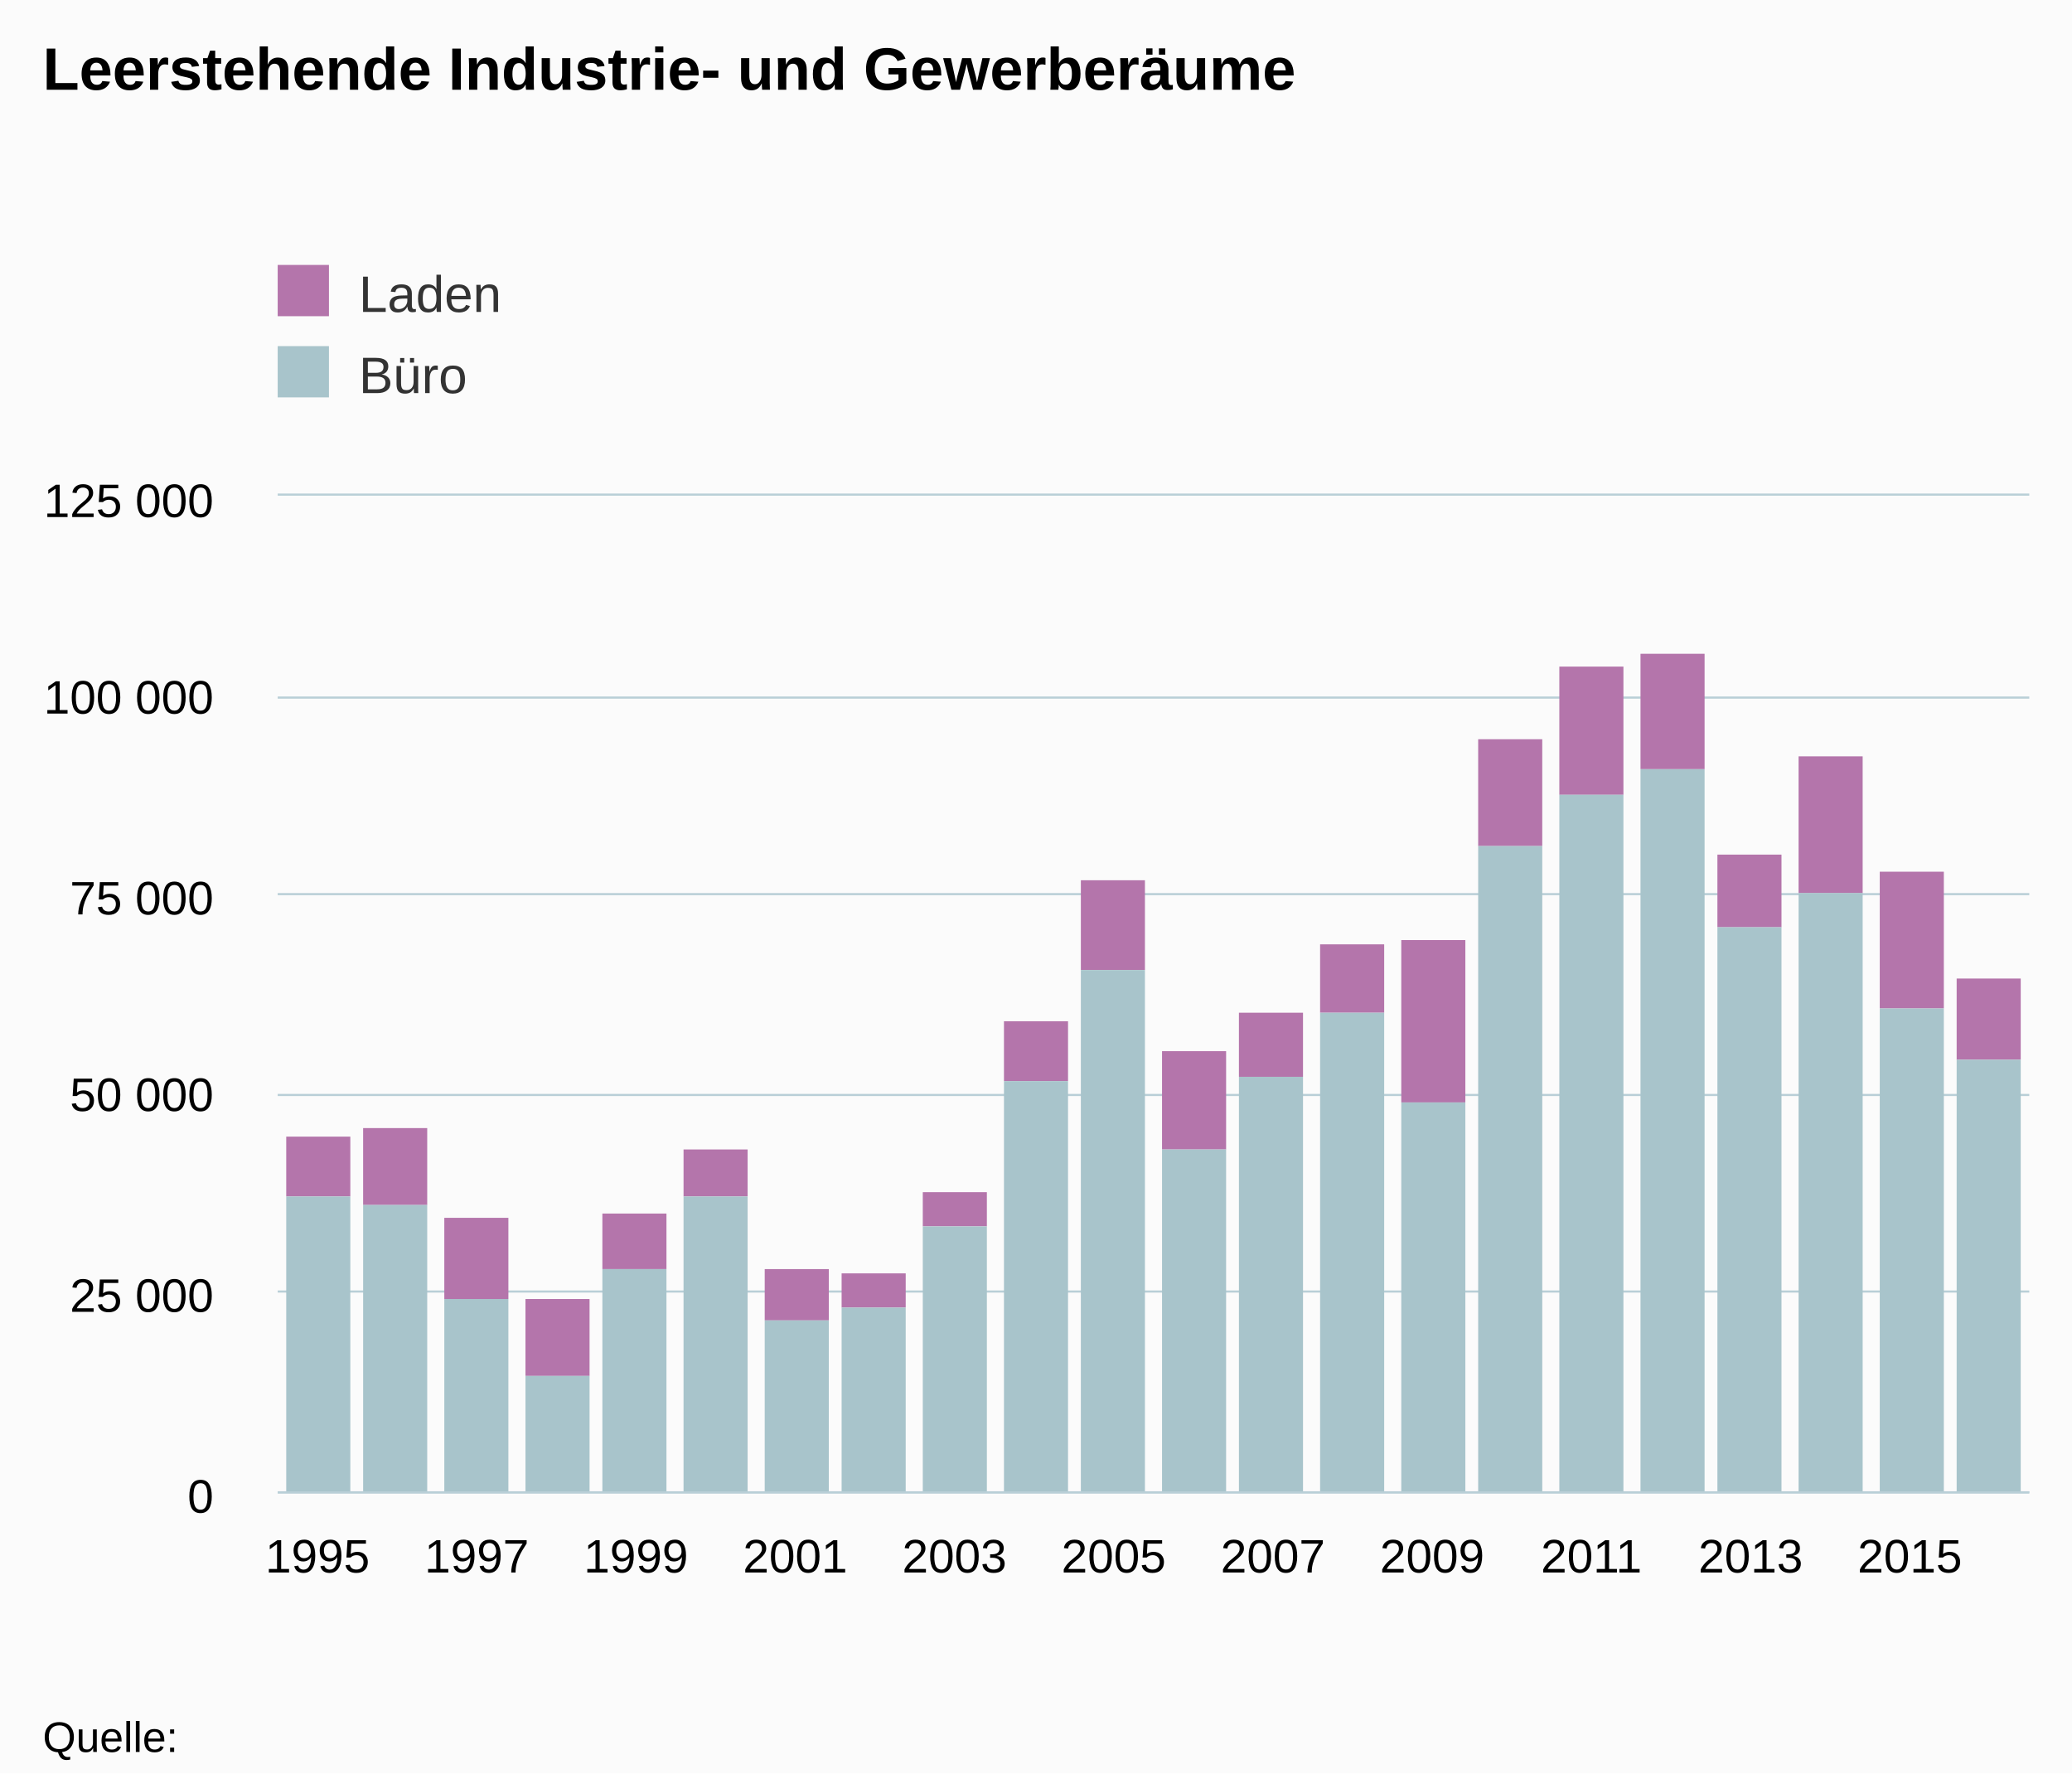
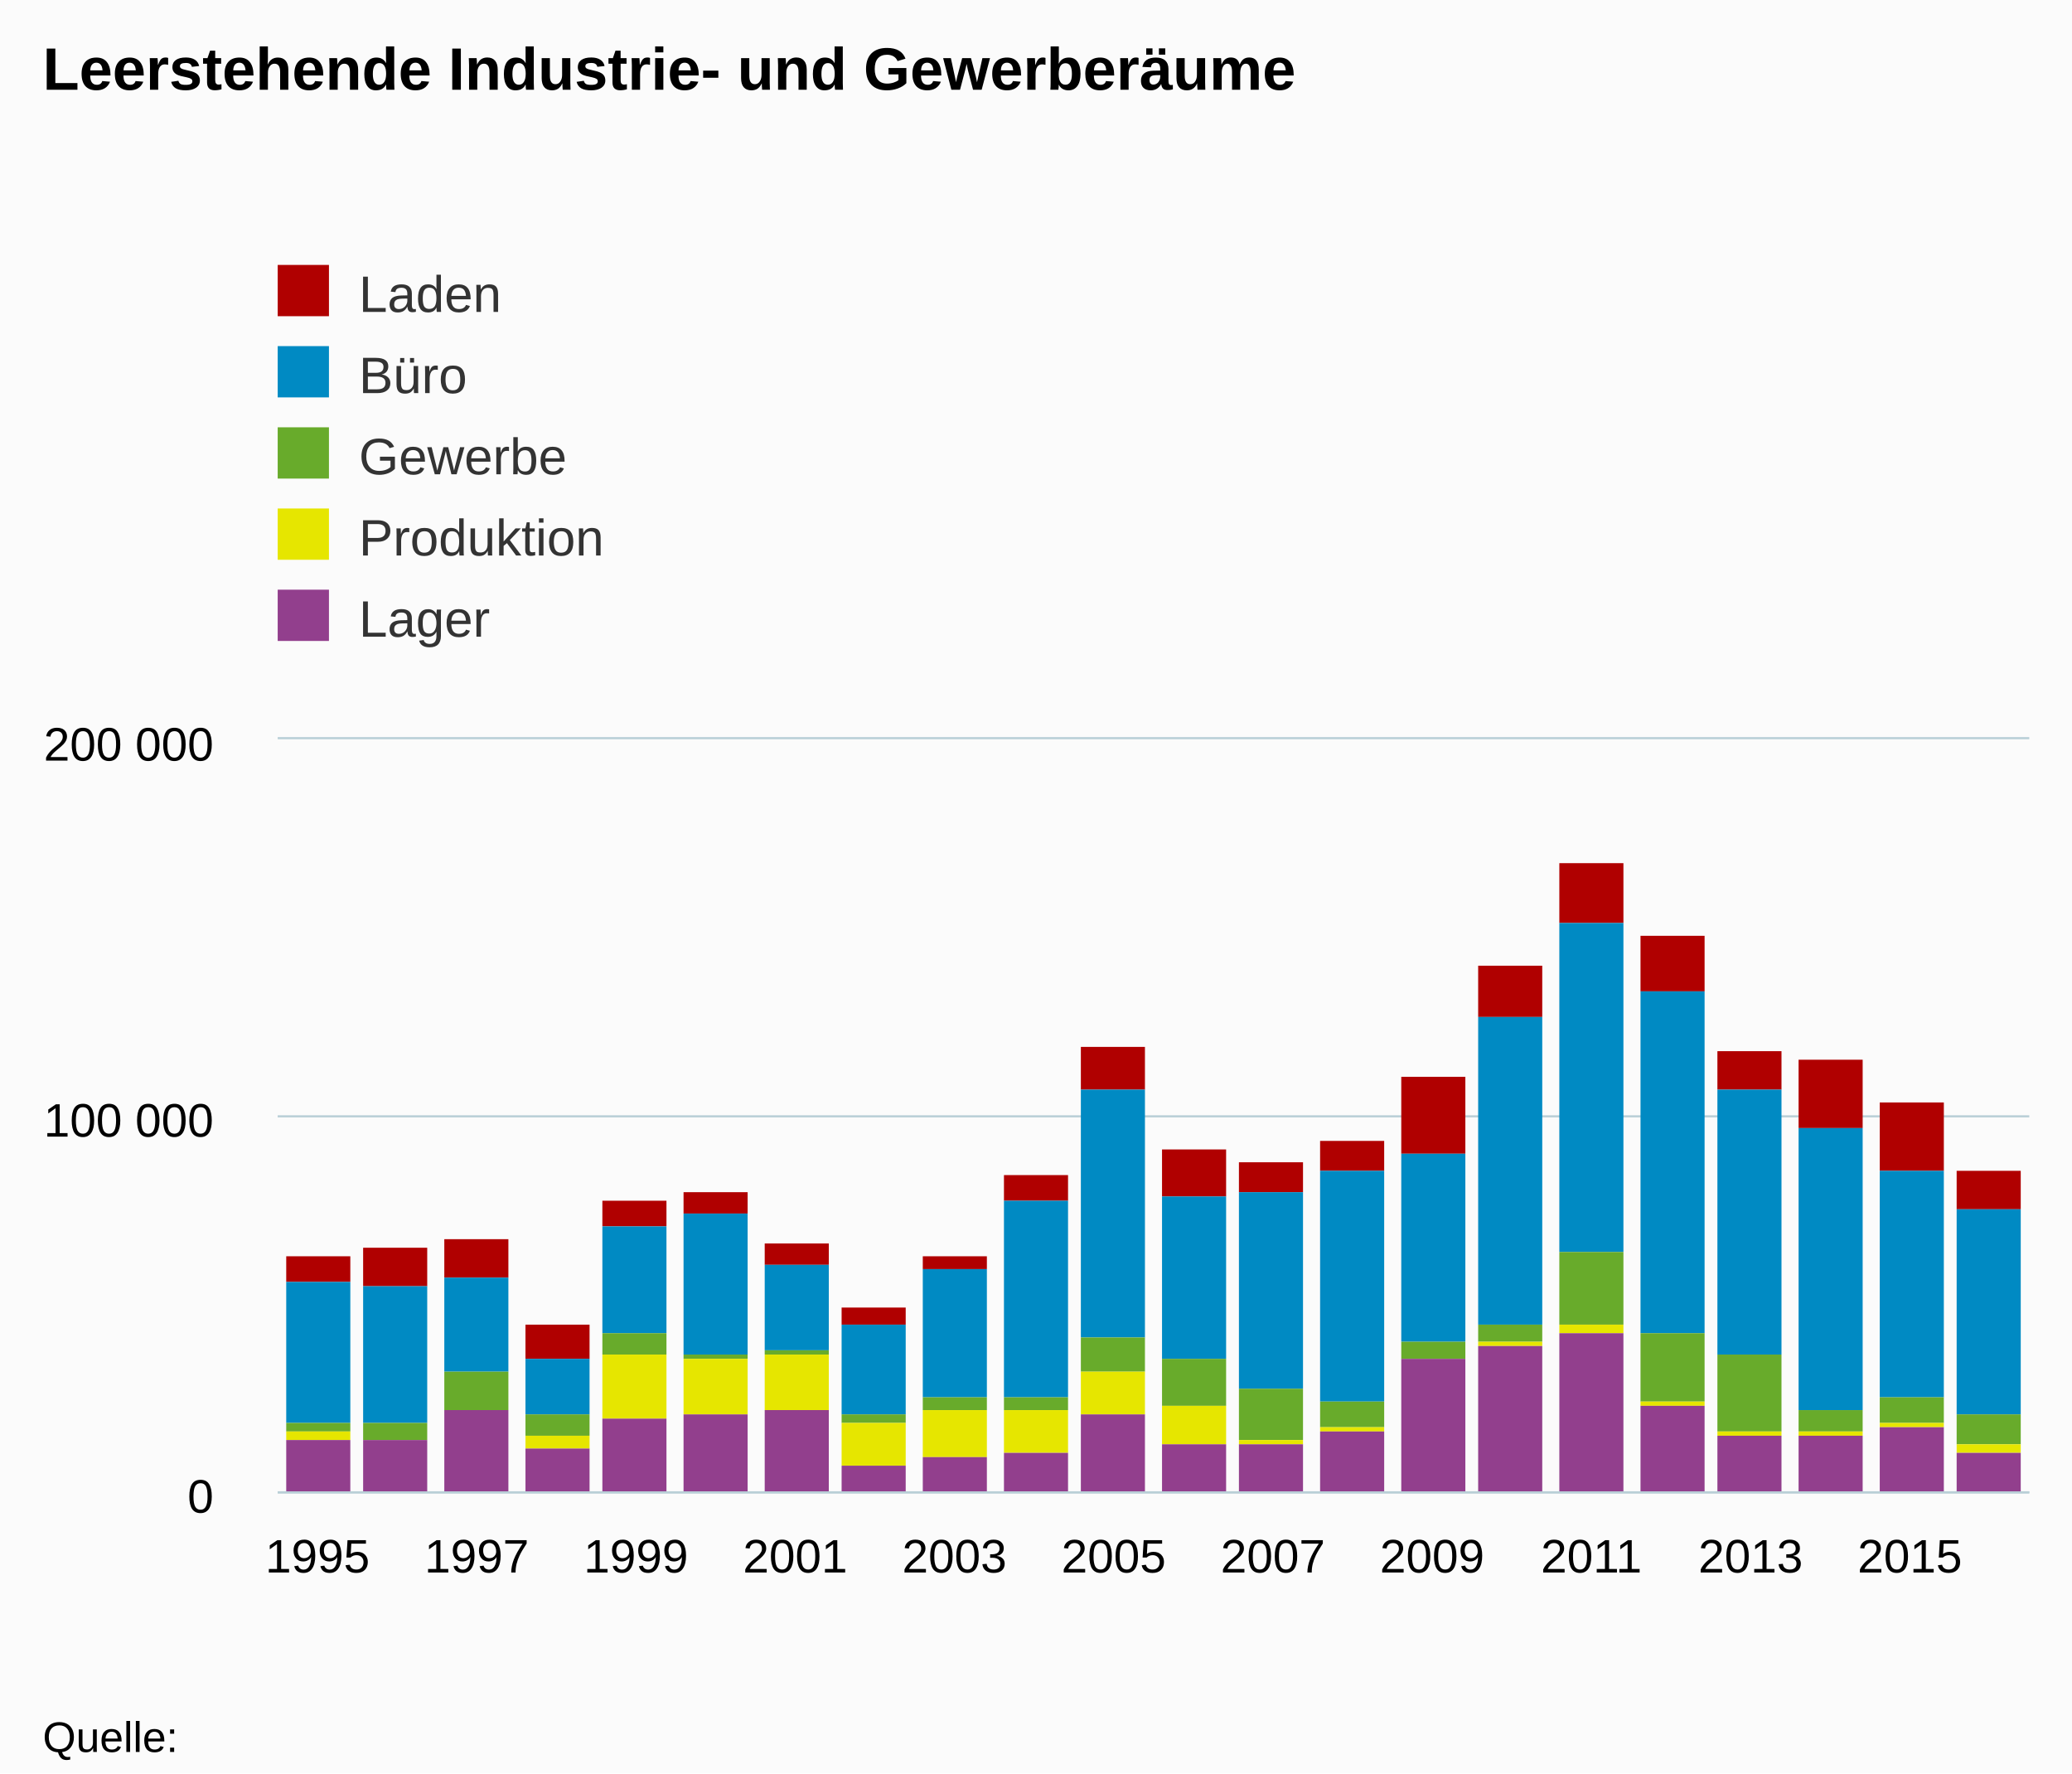
<svg xmlns="http://www.w3.org/2000/svg" version="1.1" class="highcharts-root" style="font-family:arial;font-size:12px;" viewBox="0 0 485 415">
  <defs>
    <clipPath>
-       <rect x="0" y="0" width="410" height="233" fill="none" />
+       <rect x="0" y="0" width="410" height="176" fill="none" />
    </clipPath>
    <clipPath id="a">
-       <rect x="0" y="0" width="410" height="233" fill="none" />
+       <rect x="0" y="0" width="410" height="176" fill="none" />
    </clipPath>
  </defs>
  <rect fill="#fbfbfb" class="highcharts-background" x="0" y="0" width="485" height="415" rx="0" ry="0" />
-   <rect fill="none" class="highcharts-plot-background" x="65" y="116" width="410" height="233" />
+   <rect fill="none" class="highcharts-plot-background" x="65" y="173" width="410" height="176" />
  <g class="highcharts-pane-group" />
  <g class="highcharts-grid highcharts-xaxis-grid ">
-     <path fill="none" class="highcharts-grid-line" d="M 73.5 116 L 73.5 349" opacity="1" />
-     <path fill="none" class="highcharts-grid-line" d="M 111.5 116 L 111.5 349" opacity="1" />
-     <path fill="none" class="highcharts-grid-line" d="M 148.5 116 L 148.5 349" opacity="1" />
-     <path fill="none" class="highcharts-grid-line" d="M 185.5 116 L 185.5 349" opacity="1" />
-     <path fill="none" class="highcharts-grid-line" d="M 222.5 116 L 222.5 349" opacity="1" />
-     <path fill="none" class="highcharts-grid-line" d="M 260.5 116 L 260.5 349" opacity="1" />
-     <path fill="none" class="highcharts-grid-line" d="M 297.5 116 L 297.5 349" opacity="1" />
-     <path fill="none" class="highcharts-grid-line" d="M 334.5 116 L 334.5 349" opacity="1" />
-     <path fill="none" class="highcharts-grid-line" d="M 372.5 116 L 372.5 349" opacity="1" />
-     <path fill="none" class="highcharts-grid-line" d="M 409.5 116 L 409.5 349" opacity="1" />
-     <path fill="none" class="highcharts-grid-line" d="M 446.5 116 L 446.5 349" opacity="1" />
+     <path fill="none" class="highcharts-grid-line" d="M 73.5 173 L 73.5 349" opacity="1" />
+     <path fill="none" class="highcharts-grid-line" d="M 111.5 173 L 111.5 349" opacity="1" />
+     <path fill="none" class="highcharts-grid-line" d="M 148.5 173 L 148.5 349" opacity="1" />
+     <path fill="none" class="highcharts-grid-line" d="M 185.5 173 L 185.5 349" opacity="1" />
+     <path fill="none" class="highcharts-grid-line" d="M 222.5 173 L 222.5 349" opacity="1" />
+     <path fill="none" class="highcharts-grid-line" d="M 260.5 173 L 260.5 349" opacity="1" />
+     <path fill="none" class="highcharts-grid-line" d="M 297.5 173 L 297.5 349" opacity="1" />
+     <path fill="none" class="highcharts-grid-line" d="M 334.5 173 L 334.5 349" opacity="1" />
+     <path fill="none" class="highcharts-grid-line" d="M 372.5 173 L 372.5 349" opacity="1" />
+     <path fill="none" class="highcharts-grid-line" d="M 409.5 173 L 409.5 349" opacity="1" />
+     <path fill="none" class="highcharts-grid-line" d="M 446.5 173 L 446.5 349" opacity="1" />
  </g>
  <g class="highcharts-grid highcharts-yaxis-grid ">
    <path fill="none" stroke="#B9CFD7" stroke-width="0.5" class="highcharts-grid-line" d="M 65 349.25 L 475 349.25" opacity="1" />
-     <path fill="none" stroke="#B9CFD7" stroke-width="0.5" class="highcharts-grid-line" d="M 65 302.25 L 475 302.25" opacity="1" />
-     <path fill="none" stroke="#B9CFD7" stroke-width="0.5" class="highcharts-grid-line" d="M 65 256.25 L 475 256.25" opacity="1" />
-     <path fill="none" stroke="#B9CFD7" stroke-width="0.5" class="highcharts-grid-line" d="M 65 209.25 L 475 209.25" opacity="1" />
-     <path fill="none" stroke="#B9CFD7" stroke-width="0.5" class="highcharts-grid-line" d="M 65 163.25 L 475 163.25" opacity="1" />
-     <path fill="none" stroke="#B9CFD7" stroke-width="0.5" class="highcharts-grid-line" d="M 65 115.75 L 475 115.75" opacity="1" />
-   </g>
-   <rect fill="none" class="highcharts-plot-border" x="65" y="116" width="410" height="233" />
+     <path fill="none" stroke="#B9CFD7" stroke-width="0.5" class="highcharts-grid-line" d="M 65 261.25 L 475 261.25" opacity="1" />
+     <path fill="none" stroke="#B9CFD7" stroke-width="0.5" class="highcharts-grid-line" d="M 65 172.75 L 475 172.75" opacity="1" />
+   </g>
+   <rect fill="none" class="highcharts-plot-border" x="65" y="173" width="410" height="176" />
  <g class="highcharts-axis highcharts-xaxis ">
    <path fill="none" class="highcharts-axis-line" stroke="#B9CFD7" stroke-width="0.5" d="M 65 349.25 L 475 349.25" />
  </g>
  <g class="highcharts-axis highcharts-yaxis ">
-     <path fill="none" class="highcharts-axis-line" d="M 65 116 L 65 349" />
+     <path fill="none" class="highcharts-axis-line" d="M 65 173 L 65 349" />
  </g>
  <g class="highcharts-series-group">
-     <g class="highcharts-series highcharts-series-0 highcharts-column-series highcharts-color-undefined " transform="translate(65,116) scale(1 1)" clip-path="url(#a)">
-       <rect x="2" y="150" width="15" height="14" fill="#b475ab" class="highcharts-point" />
-       <rect x="20" y="148" width="15" height="18" fill="#b475ab" class="highcharts-point" />
-       <rect x="39" y="169" width="15" height="19" fill="#b475ab" class="highcharts-point" />
-       <rect x="58" y="188" width="15" height="18" fill="#b475ab" class="highcharts-point" />
-       <rect x="76" y="168" width="15" height="13" fill="#b475ab" class="highcharts-point" />
-       <rect x="95" y="153" width="15" height="11" fill="#b475ab" class="highcharts-point" />
-       <rect x="114" y="181" width="15" height="12" fill="#b475ab" class="highcharts-point" />
-       <rect x="132" y="182" width="15" height="8" fill="#b475ab" class="highcharts-point" />
-       <rect x="151" y="163" width="15" height="8" fill="#b475ab" class="highcharts-point" />
-       <rect x="170" y="123" width="15" height="14" fill="#b475ab" class="highcharts-point" />
-       <rect x="188" y="90" width="15" height="21" fill="#b475ab" class="highcharts-point" />
-       <rect x="207" y="130" width="15" height="23" fill="#b475ab" class="highcharts-point" />
-       <rect x="225" y="121" width="15" height="15" fill="#b475ab" class="highcharts-point" />
-       <rect x="244" y="105" width="15" height="16" fill="#b475ab" class="highcharts-point" />
-       <rect x="263" y="104" width="15" height="38" fill="#b475ab" class="highcharts-point" />
-       <rect x="281" y="57" width="15" height="25" fill="#b475ab" class="highcharts-point" />
-       <rect x="300" y="40" width="15" height="30" fill="#b475ab" class="highcharts-point" />
-       <rect x="319" y="37" width="15" height="27" fill="#b475ab" class="highcharts-point" />
-       <rect x="337" y="84" width="15" height="17" fill="#b475ab" class="highcharts-point" />
-       <rect x="356" y="61" width="15" height="32" fill="#b475ab" class="highcharts-point" />
-       <rect x="375" y="88" width="15" height="32" fill="#b475ab" class="highcharts-point" />
-       <rect x="393" y="113" width="15" height="19" fill="#b475ab" class="highcharts-point" />
-     </g>
-     <g class="highcharts-markers highcharts-series-0 highcharts-column-series highcharts-color-undefined " transform="translate(65,116) scale(1 1)" clip-path="none" />
-     <g class="highcharts-series highcharts-series-1 highcharts-column-series highcharts-color-undefined " transform="translate(65,116) scale(1 1)" clip-path="url(#a)">
-       <rect x="2" y="164" width="15" height="70" fill="#a8c4cb" class="highcharts-point" />
-       <rect x="20" y="166" width="15" height="68" fill="#a8c4cb" class="highcharts-point" />
-       <rect x="39" y="188" width="15" height="46" fill="#a8c4cb" class="highcharts-point" />
-       <rect x="58" y="206" width="15" height="28" fill="#a8c4cb" class="highcharts-point" />
-       <rect x="76" y="181" width="15" height="53" fill="#a8c4cb" class="highcharts-point" />
-       <rect x="95" y="164" width="15" height="70" fill="#a8c4cb" class="highcharts-point" />
-       <rect x="114" y="193" width="15" height="41" fill="#a8c4cb" class="highcharts-point" />
-       <rect x="132" y="190" width="15" height="44" fill="#a8c4cb" class="highcharts-point" />
-       <rect x="151" y="171" width="15" height="63" fill="#a8c4cb" class="highcharts-point" />
-       <rect x="170" y="137" width="15" height="97" fill="#a8c4cb" class="highcharts-point" />
-       <rect x="188" y="111" width="15" height="123" fill="#a8c4cb" class="highcharts-point" />
-       <rect x="207" y="153" width="15" height="81" fill="#a8c4cb" class="highcharts-point" />
-       <rect x="225" y="136" width="15" height="98" fill="#a8c4cb" class="highcharts-point" />
-       <rect x="244" y="121" width="15" height="113" fill="#a8c4cb" class="highcharts-point" />
-       <rect x="263" y="142" width="15" height="92" fill="#a8c4cb" class="highcharts-point" />
-       <rect x="281" y="82" width="15" height="152" fill="#a8c4cb" class="highcharts-point" />
-       <rect x="300" y="70" width="15" height="164" fill="#a8c4cb" class="highcharts-point" />
-       <rect x="319" y="64" width="15" height="170" fill="#a8c4cb" class="highcharts-point" />
-       <rect x="337" y="101" width="15" height="133" fill="#a8c4cb" class="highcharts-point" />
-       <rect x="356" y="93" width="15" height="141" fill="#a8c4cb" class="highcharts-point" />
-       <rect x="375" y="120" width="15" height="114" fill="#a8c4cb" class="highcharts-point" />
-       <rect x="393" y="132" width="15" height="102" fill="#a8c4cb" class="highcharts-point" />
-     </g>
-     <g class="highcharts-markers highcharts-series-1 highcharts-column-series highcharts-color-undefined " transform="translate(65,116) scale(1 1)" clip-path="none" />
+     <g class="highcharts-series highcharts-series-0 highcharts-column-series highcharts-color-undefined " transform="translate(65,173) scale(1 1)" clip-path="url(#a)">
+       <rect x="2" y="121" width="15" height="6" fill="#B00000" class="highcharts-point" />
+       <rect x="20" y="119" width="15" height="9" fill="#B00000" class="highcharts-point" />
+       <rect x="39" y="117" width="15" height="9" fill="#B00000" class="highcharts-point" />
+       <rect x="58" y="137" width="15" height="8" fill="#B00000" class="highcharts-point" />
+       <rect x="76" y="108" width="15" height="6" fill="#B00000" class="highcharts-point" />
+       <rect x="95" y="106" width="15" height="5" fill="#B00000" class="highcharts-point" />
+       <rect x="114" y="118" width="15" height="5" fill="#B00000" class="highcharts-point" />
+       <rect x="132" y="133" width="15" height="4" fill="#B00000" class="highcharts-point" />
+       <rect x="151" y="121" width="15" height="3" fill="#B00000" class="highcharts-point" />
+       <rect x="170" y="102" width="15" height="6" fill="#B00000" class="highcharts-point" />
+       <rect x="188" y="72" width="15" height="10" fill="#B00000" class="highcharts-point" />
+       <rect x="207" y="96" width="15" height="11" fill="#B00000" class="highcharts-point" />
+       <rect x="225" y="99" width="15" height="7" fill="#B00000" class="highcharts-point" />
+       <rect x="244" y="94" width="15" height="7" fill="#B00000" class="highcharts-point" />
+       <rect x="263" y="79" width="15" height="18" fill="#B00000" class="highcharts-point" />
+       <rect x="281" y="53" width="15" height="12" fill="#B00000" class="highcharts-point" />
+       <rect x="300" y="29" width="15" height="14" fill="#B00000" class="highcharts-point" />
+       <rect x="319" y="46" width="15" height="13" fill="#B00000" class="highcharts-point" />
+       <rect x="337" y="73" width="15" height="9" fill="#B00000" class="highcharts-point" />
+       <rect x="356" y="75" width="15" height="16" fill="#B00000" class="highcharts-point" />
+       <rect x="375" y="85" width="15" height="16" fill="#B00000" class="highcharts-point" />
+       <rect x="393" y="101" width="15" height="9" fill="#B00000" class="highcharts-point" />
+     </g>
+     <g class="highcharts-markers highcharts-series-0 highcharts-column-series highcharts-color-undefined " transform="translate(65,173) scale(1 1)" clip-path="none" />
+     <g class="highcharts-series highcharts-series-1 highcharts-column-series highcharts-color-undefined " transform="translate(65,173) scale(1 1)" clip-path="url(#a)">
+       <rect x="2" y="127" width="15" height="33" fill="#008AC3" class="highcharts-point" />
+       <rect x="20" y="128" width="15" height="32" fill="#008AC3" class="highcharts-point" />
+       <rect x="39" y="126" width="15" height="22" fill="#008AC3" class="highcharts-point" />
+       <rect x="58" y="145" width="15" height="13" fill="#008AC3" class="highcharts-point" />
+       <rect x="76" y="114" width="15" height="25" fill="#008AC3" class="highcharts-point" />
+       <rect x="95" y="111" width="15" height="33" fill="#008AC3" class="highcharts-point" />
+       <rect x="114" y="123" width="15" height="20" fill="#008AC3" class="highcharts-point" />
+       <rect x="132" y="137" width="15" height="21" fill="#008AC3" class="highcharts-point" />
+       <rect x="151" y="124" width="15" height="30" fill="#008AC3" class="highcharts-point" />
+       <rect x="170" y="108" width="15" height="46" fill="#008AC3" class="highcharts-point" />
+       <rect x="188" y="82" width="15" height="58" fill="#008AC3" class="highcharts-point" />
+       <rect x="207" y="107" width="15" height="38" fill="#008AC3" class="highcharts-point" />
+       <rect x="225" y="106" width="15" height="46" fill="#008AC3" class="highcharts-point" />
+       <rect x="244" y="101" width="15" height="54" fill="#008AC3" class="highcharts-point" />
+       <rect x="263" y="97" width="15" height="44" fill="#008AC3" class="highcharts-point" />
+       <rect x="281" y="65" width="15" height="72" fill="#008AC3" class="highcharts-point" />
+       <rect x="300" y="43" width="15" height="77" fill="#008AC3" class="highcharts-point" />
+       <rect x="319" y="59" width="15" height="80" fill="#008AC3" class="highcharts-point" />
+       <rect x="337" y="82" width="15" height="62" fill="#008AC3" class="highcharts-point" />
+       <rect x="356" y="91" width="15" height="66" fill="#008AC3" class="highcharts-point" />
+       <rect x="375" y="101" width="15" height="53" fill="#008AC3" class="highcharts-point" />
+       <rect x="393" y="110" width="15" height="48" fill="#008AC3" class="highcharts-point" />
+     </g>
+     <g class="highcharts-markers highcharts-series-1 highcharts-column-series highcharts-color-undefined " transform="translate(65,173) scale(1 1)" clip-path="none" />
+     <g class="highcharts-series highcharts-series-2 highcharts-column-series highcharts-color-undefined " transform="translate(65,173) scale(1 1)" clip-path="url(#a)">
+       <rect x="2" y="160" width="15" height="2" fill="#68AB2B" class="highcharts-point" />
+       <rect x="20" y="160" width="15" height="4" fill="#68AB2B" class="highcharts-point" />
+       <rect x="39" y="148" width="15" height="9" fill="#68AB2B" class="highcharts-point" />
+       <rect x="58" y="158" width="15" height="5" fill="#68AB2B" class="highcharts-point" />
+       <rect x="76" y="139" width="15" height="5" fill="#68AB2B" class="highcharts-point" />
+       <rect x="95" y="144" width="15" height="1" fill="#68AB2B" class="highcharts-point" />
+       <rect x="114" y="143" width="15" height="1" fill="#68AB2B" class="highcharts-point" />
+       <rect x="132" y="158" width="15" height="2" fill="#68AB2B" class="highcharts-point" />
+       <rect x="151" y="154" width="15" height="3" fill="#68AB2B" class="highcharts-point" />
+       <rect x="170" y="154" width="15" height="3" fill="#68AB2B" class="highcharts-point" />
+       <rect x="188" y="140" width="15" height="8" fill="#68AB2B" class="highcharts-point" />
+       <rect x="207" y="145" width="15" height="11" fill="#68AB2B" class="highcharts-point" />
+       <rect x="225" y="152" width="15" height="12" fill="#68AB2B" class="highcharts-point" />
+       <rect x="244" y="155" width="15" height="6" fill="#68AB2B" class="highcharts-point" />
+       <rect x="263" y="141" width="15" height="4" fill="#68AB2B" class="highcharts-point" />
+       <rect x="281" y="137" width="15" height="4" fill="#68AB2B" class="highcharts-point" />
+       <rect x="300" y="120" width="15" height="17" fill="#68AB2B" class="highcharts-point" />
+       <rect x="319" y="139" width="15" height="16" fill="#68AB2B" class="highcharts-point" />
+       <rect x="337" y="144" width="15" height="18" fill="#68AB2B" class="highcharts-point" />
+       <rect x="356" y="157" width="15" height="5" fill="#68AB2B" class="highcharts-point" />
+       <rect x="375" y="154" width="15" height="6" fill="#68AB2B" class="highcharts-point" />
+       <rect x="393" y="158" width="15" height="7" fill="#68AB2B" class="highcharts-point" />
+     </g>
+     <g class="highcharts-markers highcharts-series-2 highcharts-column-series highcharts-color-undefined " transform="translate(65,173) scale(1 1)" clip-path="none" />
+     <g class="highcharts-series highcharts-series-3 highcharts-column-series highcharts-color-undefined " transform="translate(65,173) scale(1 1)" clip-path="url(#a)">
+       <rect x="2" y="162" width="15" height="2" fill="#E6E600" class="highcharts-point" />
+       <rect x="20" y="164" width="15" height="0" fill="#E6E600" class="highcharts-point" />
+       <rect x="39" y="157" width="15" height="0" fill="#E6E600" class="highcharts-point" />
+       <rect x="58" y="163" width="15" height="3" fill="#E6E600" class="highcharts-point" />
+       <rect x="76" y="144" width="15" height="15" fill="#E6E600" class="highcharts-point" />
+       <rect x="95" y="145" width="15" height="13" fill="#E6E600" class="highcharts-point" />
+       <rect x="114" y="144" width="15" height="13" fill="#E6E600" class="highcharts-point" />
+       <rect x="132" y="160" width="15" height="10" fill="#E6E600" class="highcharts-point" />
+       <rect x="151" y="157" width="15" height="11" fill="#E6E600" class="highcharts-point" />
+       <rect x="170" y="157" width="15" height="10" fill="#E6E600" class="highcharts-point" />
+       <rect x="188" y="148" width="15" height="10" fill="#E6E600" class="highcharts-point" />
+       <rect x="207" y="156" width="15" height="9" fill="#E6E600" class="highcharts-point" />
+       <rect x="225" y="164" width="15" height="1" fill="#E6E600" class="highcharts-point" />
+       <rect x="244" y="161" width="15" height="1" fill="#E6E600" class="highcharts-point" />
+       <rect x="263" y="145" width="15" height="0" fill="#E6E600" class="highcharts-point" />
+       <rect x="281" y="141" width="15" height="1" fill="#E6E600" class="highcharts-point" />
+       <rect x="300" y="137" width="15" height="2" fill="#E6E600" class="highcharts-point" />
+       <rect x="319" y="155" width="15" height="1" fill="#E6E600" class="highcharts-point" />
+       <rect x="337" y="162" width="15" height="1" fill="#E6E600" class="highcharts-point" />
+       <rect x="356" y="162" width="15" height="1" fill="#E6E600" class="highcharts-point" />
+       <rect x="375" y="160" width="15" height="1" fill="#E6E600" class="highcharts-point" />
+       <rect x="393" y="165" width="15" height="2" fill="#E6E600" class="highcharts-point" />
+     </g>
+     <g class="highcharts-markers highcharts-series-3 highcharts-column-series highcharts-color-undefined " transform="translate(65,173) scale(1 1)" clip-path="none" />
+     <g class="highcharts-series highcharts-series-4 highcharts-column-series highcharts-color-undefined " transform="translate(65,173) scale(1 1)" clip-path="url(#a)">
+       <rect x="2" y="164" width="15" height="13" fill="#923F8D" class="highcharts-point" />
+       <rect x="20" y="164" width="15" height="13" fill="#923F8D" class="highcharts-point" />
+       <rect x="39" y="157" width="15" height="20" fill="#923F8D" class="highcharts-point" />
+       <rect x="58" y="166" width="15" height="11" fill="#923F8D" class="highcharts-point" />
+       <rect x="76" y="159" width="15" height="18" fill="#923F8D" class="highcharts-point" />
+       <rect x="95" y="158" width="15" height="19" fill="#923F8D" class="highcharts-point" />
+       <rect x="114" y="157" width="15" height="20" fill="#923F8D" class="highcharts-point" />
+       <rect x="132" y="170" width="15" height="7" fill="#923F8D" class="highcharts-point" />
+       <rect x="151" y="168" width="15" height="9" fill="#923F8D" class="highcharts-point" />
+       <rect x="170" y="167" width="15" height="10" fill="#923F8D" class="highcharts-point" />
+       <rect x="188" y="158" width="15" height="19" fill="#923F8D" class="highcharts-point" />
+       <rect x="207" y="165" width="15" height="12" fill="#923F8D" class="highcharts-point" />
+       <rect x="225" y="165" width="15" height="12" fill="#923F8D" class="highcharts-point" />
+       <rect x="244" y="162" width="15" height="15" fill="#923F8D" class="highcharts-point" />
+       <rect x="263" y="145" width="15" height="32" fill="#923F8D" class="highcharts-point" />
+       <rect x="281" y="142" width="15" height="35" fill="#923F8D" class="highcharts-point" />
+       <rect x="300" y="139" width="15" height="38" fill="#923F8D" class="highcharts-point" />
+       <rect x="319" y="156" width="15" height="21" fill="#923F8D" class="highcharts-point" />
+       <rect x="337" y="163" width="15" height="14" fill="#923F8D" class="highcharts-point" />
+       <rect x="356" y="163" width="15" height="14" fill="#923F8D" class="highcharts-point" />
+       <rect x="375" y="161" width="15" height="16" fill="#923F8D" class="highcharts-point" />
+       <rect x="393" y="167" width="15" height="10" fill="#923F8D" class="highcharts-point" />
+     </g>
+     <g class="highcharts-markers highcharts-series-4 highcharts-column-series highcharts-color-undefined " transform="translate(65,173) scale(1 1)" clip-path="none" />
  </g>
  <text x="10" text-anchor="start" class="highcharts-title" style="color:#000000;font-size:14px;font-weight:bold;fill:#000000;" y="21">
    <tspan>Leerstehende Industrie- und Gewerberäume</tspan>
  </text>
  <g class="highcharts-legend" transform="translate(55,50)">
-     <rect fill="none" class="highcharts-legend-box" rx="0" ry="0" x="0" y="0" width="496" height="54" visibility="visible" />
+     <rect fill="none" class="highcharts-legend-box" rx="0" ry="0" x="0" y="0" width="496" height="111" visibility="visible" />
    <g>
      <g>
        <g class="highcharts-legend-item highcharts-column-series highcharts-color-undefined highcharts-series-0" transform="translate(8,8)">
          <text x="21" style="color:#333333;font-size:12px;font-weight:normal;cursor:pointer;fill:#333333;" text-anchor="start" y="15">
            <tspan>Laden</tspan>
          </text>
-           <rect x="2" y="4" width="12" height="12" fill="#b475ab" class="highcharts-point" />
+           <rect x="2" y="4" width="12" height="12" fill="#B00000" class="highcharts-point" />
        </g>
        <g class="highcharts-legend-item highcharts-column-series highcharts-color-undefined highcharts-series-1" transform="translate(8,27)">
          <text x="21" y="15" style="color:#333333;font-size:12px;font-weight:normal;cursor:pointer;fill:#333333;" text-anchor="start">
            <tspan>Büro</tspan>
          </text>
-           <rect x="2" y="4" width="12" height="12" fill="#a8c4cb" class="highcharts-point" />
+           <rect x="2" y="4" width="12" height="12" fill="#008AC3" class="highcharts-point" />
+         </g>
+         <g class="highcharts-legend-item highcharts-column-series highcharts-color-undefined highcharts-series-2" transform="translate(8,46)">
+           <text x="21" y="15" style="color:#333333;font-size:12px;font-weight:normal;cursor:pointer;fill:#333333;" text-anchor="start">
+             <tspan>Gewerbe</tspan>
+           </text>
+           <rect x="2" y="4" width="12" height="12" fill="#68AB2B" class="highcharts-point" />
+         </g>
+         <g class="highcharts-legend-item highcharts-column-series highcharts-color-undefined highcharts-series-3" transform="translate(8,65)">
+           <text x="21" y="15" style="color:#333333;font-size:12px;font-weight:normal;cursor:pointer;fill:#333333;" text-anchor="start">
+             <tspan>Produktion</tspan>
+           </text>
+           <rect x="2" y="4" width="12" height="12" fill="#E6E600" class="highcharts-point" />
+         </g>
+         <g class="highcharts-legend-item highcharts-column-series highcharts-color-undefined highcharts-series-4" transform="translate(8,84)">
+           <text x="21" y="15" style="color:#333333;font-size:12px;font-weight:normal;cursor:pointer;fill:#333333;" text-anchor="start">
+             <tspan>Lager</tspan>
+           </text>
+           <rect x="2" y="4" width="12" height="12" fill="#923F8D" class="highcharts-point" />
        </g>
      </g>
    </g>
  </g>
  <g class="highcharts-axis-labels highcharts-xaxis-labels ">
    <text x="74.318" style="color:#000000;cursor:default;font-size:11px;fill:#000000;" text-anchor="middle" transform="translate(0,0)" y="368" opacity="1">
      <tspan>1995</tspan>
    </text>
    <text x="111.591" style="color:#000000;cursor:default;font-size:11px;fill:#000000;" text-anchor="middle" transform="translate(0,0)" y="368" opacity="1">
      <tspan>1997</tspan>
    </text>
    <text x="148.864" style="color:#000000;cursor:default;font-size:11px;fill:#000000;" text-anchor="middle" transform="translate(0,0)" y="368" opacity="1">
      <tspan>1999</tspan>
    </text>
    <text x="186.136" style="color:#000000;cursor:default;font-size:11px;fill:#000000;" text-anchor="middle" transform="translate(0,0)" y="368" opacity="1">
      <tspan>2001</tspan>
    </text>
    <text x="223.409" style="color:#000000;cursor:default;font-size:11px;fill:#000000;" text-anchor="middle" transform="translate(0,0)" y="368" opacity="1">
      <tspan>2003</tspan>
    </text>
    <text x="260.682" style="color:#000000;cursor:default;font-size:11px;fill:#000000;" text-anchor="middle" transform="translate(0,0)" y="368" opacity="1">
      <tspan>2005</tspan>
    </text>
    <text x="297.955" style="color:#000000;cursor:default;font-size:11px;fill:#000000;" text-anchor="middle" transform="translate(0,0)" y="368" opacity="1">
      <tspan>2007</tspan>
    </text>
    <text x="335.227" style="color:#000000;cursor:default;font-size:11px;fill:#000000;" text-anchor="middle" transform="translate(0,0)" y="368" opacity="1">
      <tspan>2009</tspan>
    </text>
    <text x="372.5" style="color:#000000;cursor:default;font-size:11px;fill:#000000;" text-anchor="middle" transform="translate(0,0)" y="368" opacity="1">
      <tspan>2011</tspan>
    </text>
    <text x="409.773" style="color:#000000;cursor:default;font-size:11px;fill:#000000;" text-anchor="middle" transform="translate(0,0)" y="368" opacity="1">
      <tspan>2013</tspan>
    </text>
    <text x="447.045" style="color:#000000;cursor:default;font-size:11px;fill:#000000;" text-anchor="middle" transform="translate(0,0)" y="368" opacity="1">
      <tspan>2015</tspan>
    </text>
  </g>
  <g class="highcharts-axis-labels highcharts-yaxis-labels ">
    <text x="50" style="color:#000000;cursor:default;font-size:11px;fill:#000000;" text-anchor="end" transform="translate(0,0)" y="354" opacity="1">
      <tspan>0</tspan>
    </text>
-     <text x="50" style="color:#000000;cursor:default;font-size:11px;fill:#000000;" text-anchor="end" transform="translate(0,0)" y="307" opacity="1">
-       <tspan>25 000</tspan>
-     </text>
-     <text x="50" style="color:#000000;cursor:default;font-size:11px;fill:#000000;" text-anchor="end" transform="translate(0,0)" y="260" opacity="1">
-       <tspan>50 000</tspan>
-     </text>
-     <text x="50" style="color:#000000;cursor:default;font-size:11px;fill:#000000;" text-anchor="end" transform="translate(0,0)" y="214" opacity="1">
-       <tspan>75 000</tspan>
-     </text>
-     <text x="50" style="color:#000000;cursor:default;font-size:11px;fill:#000000;" text-anchor="end" transform="translate(0,0)" y="167" opacity="1">
+     <text x="50" style="color:#000000;cursor:default;font-size:11px;fill:#000000;" text-anchor="end" transform="translate(0,0)" y="266" opacity="1">
      <tspan>100 000</tspan>
    </text>
-     <text x="50" style="color:#000000;cursor:default;font-size:11px;fill:#000000;" text-anchor="end" transform="translate(0,0)" y="121" opacity="1">
-       <tspan>125 000</tspan>
+     <text x="50" style="color:#000000;cursor:default;font-size:11px;fill:#000000;" text-anchor="end" transform="translate(0,0)" y="178" opacity="1">
+       <tspan>200 000</tspan>
    </text>
  </g>
  <text x="10" class="highcharts-credits" text-anchor="start" style="cursor:default;color:#000000;font-size:10px;fill:#000000;" y="410">
    <tspan>Quelle:</tspan>
  </text>
</svg>
